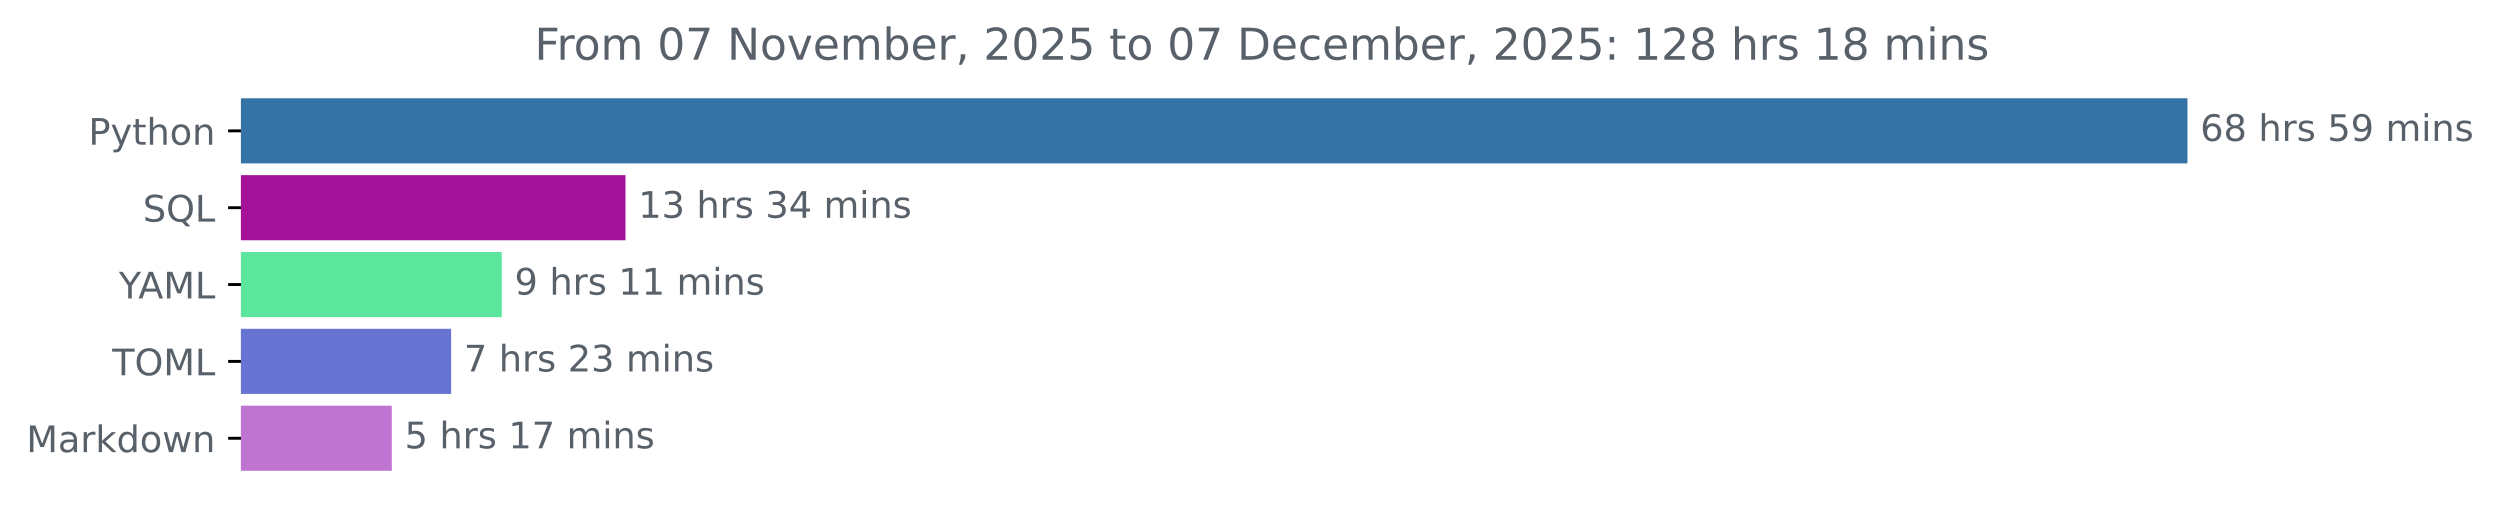
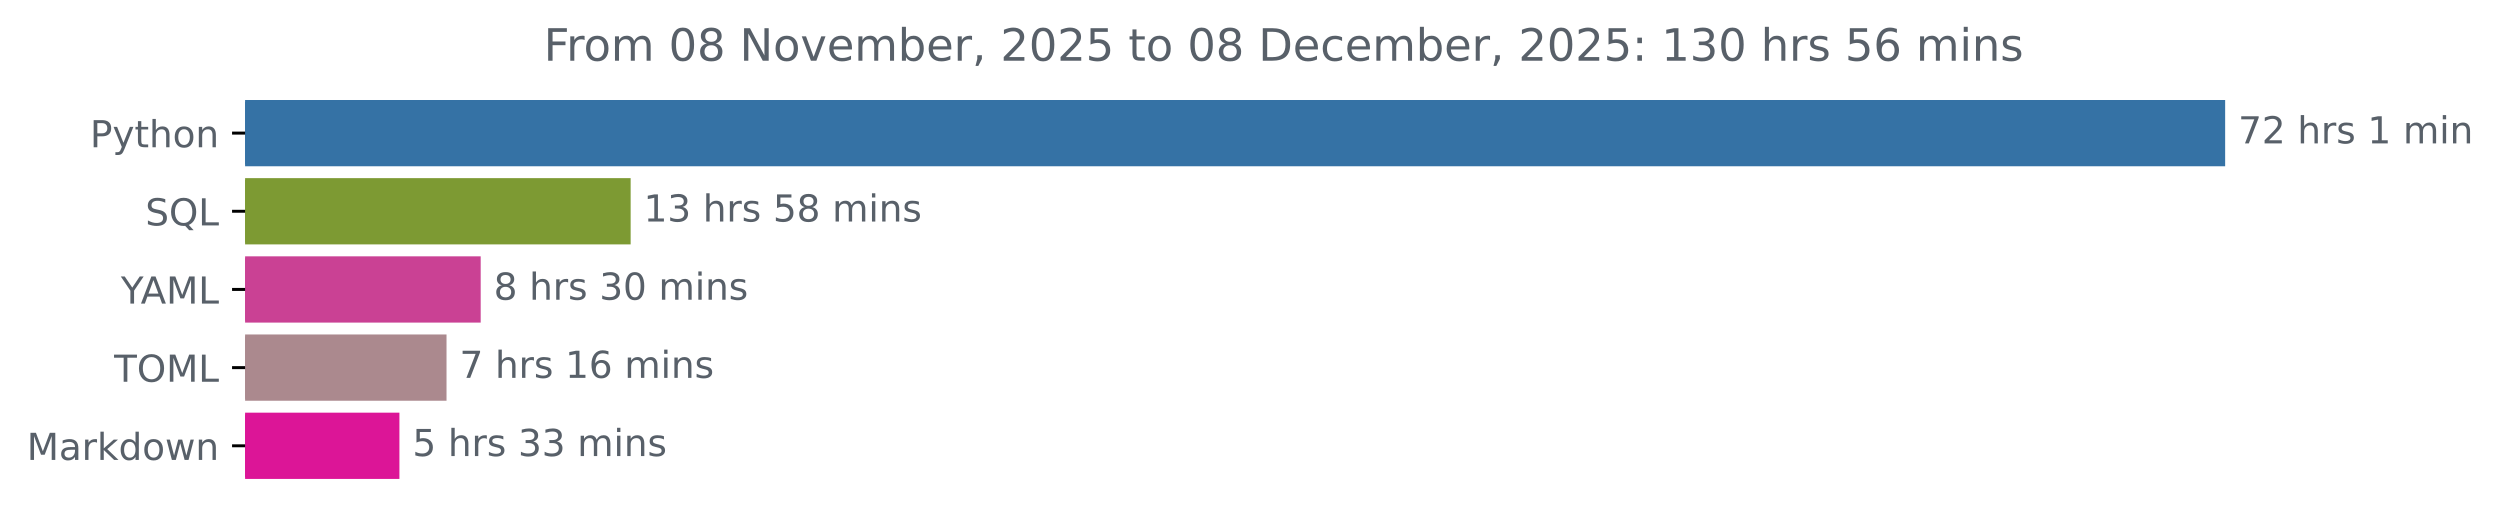
- <svg xmlns="http://www.w3.org/2000/svg" xmlns:xlink="http://www.w3.org/1999/xlink" width="683.177pt" height="140.398pt" viewBox="0 0 683.177 140.398" version="1.1">
+ <svg xmlns="http://www.w3.org/2000/svg" xmlns:xlink="http://www.w3.org/1999/xlink" width="671.605pt" height="140.398pt" viewBox="0 0 671.605 140.398" version="1.1">
  <defs>
    <style type="text/css">*{stroke-linejoin: round; stroke-linecap: butt}</style>
  </defs>
  <g id="figure_1">
    <g id="patch_1">
-       <path d="M 0 140.398  L 683.177 140.398  L 683.177 0  L 0 0  L 0 140.398  z " style="fill: none" />
+       <path d="M 0 140.398  L 671.605 140.398  L 671.605 0  L 0 0  L 0 140.398  z " style="fill: none" />
    </g>
    <g id="axes_1">
      <g id="patch_2">
-         <path d="M 65.841 27.358  L 597.269 27.358  L 597.269 44.158  L 65.841 44.158  z " clip-path="url(#p90317301a3)" style="fill: #3572a5; stroke: #3572a5; stroke-linejoin: miter" />
+         <path d="M 65.841 27.358  L 597.269 27.358  L 597.269 44.158  L 65.841 44.158  z " clip-path="url(#pbd1d45303e)" style="fill: #3572a5; stroke: #3572a5; stroke-linejoin: miter" />
      </g>
      <g id="patch_3">
-         <path d="M 65.841 48.358  L 170.426 48.358  L 170.426 65.158  L 65.841 65.158  z " clip-path="url(#p90317301a3)" style="fill: #a41299; stroke: #a41299; stroke-linejoin: miter" />
+         <path d="M 65.841 48.358  L 168.919 48.358  L 168.919 65.158  L 65.841 65.158  z " clip-path="url(#pbd1d45303e)" style="fill: #7d9a33; stroke: #7d9a33; stroke-linejoin: miter" />
      </g>
      <g id="patch_4">
-         <path d="M 65.841 69.358  L 136.619 69.358  L 136.619 86.158  L 65.841 86.158  z " clip-path="url(#p90317301a3)" style="fill: #5ce69d; stroke: #5ce69d; stroke-linejoin: miter" />
+         <path d="M 65.841 69.358  L 128.634 69.358  L 128.634 86.158  L 65.841 86.158  z " clip-path="url(#pbd1d45303e)" style="fill: #ca4194; stroke: #ca4194; stroke-linejoin: miter" />
      </g>
      <g id="patch_5">
-         <path d="M 65.841 90.358  L 122.779 90.358  L 122.779 107.158  L 65.841 107.158  z " clip-path="url(#p90317301a3)" style="fill: #6874d2; stroke: #6874d2; stroke-linejoin: miter" />
+         <path d="M 65.841 90.358  L 119.457 90.358  L 119.457 107.158  L 65.841 107.158  z " clip-path="url(#pbd1d45303e)" style="fill: #ab898e; stroke: #ab898e; stroke-linejoin: miter" />
      </g>
      <g id="patch_6">
-         <path d="M 65.841 111.358  L 106.568 111.358  L 106.568 128.158  L 65.841 128.158  z " clip-path="url(#p90317301a3)" style="fill: #c074d1; stroke: #c074d1; stroke-linejoin: miter" />
+         <path d="M 65.841 111.358  L 106.801 111.358  L 106.801 128.158  L 65.841 128.158  z " clip-path="url(#pbd1d45303e)" style="fill: #dc1597; stroke: #dc1597; stroke-linejoin: miter" />
      </g>
      <g id="matplotlib.axis_1" />
      <g id="matplotlib.axis_2">
        <g id="ytick_1">
          <g id="line2d_1">
            <defs>
-               <path id="md01de6a3f2" d="M 0 0  L -3.5 0  " style="stroke: #000000; stroke-width: 0.8" />
+               <path id="mb73447a08a" d="M 0 0  L -3.5 0  " style="stroke: #000000; stroke-width: 0.8" />
            </defs>
            <g>
-               <use xlink:href="#md01de6a3f2" x="65.841" y="35.758" style="stroke: #000000; stroke-width: 0.8" />
+               <use xlink:href="#mb73447a08a" x="65.841" y="35.758" style="stroke: #000000; stroke-width: 0.8" />
            </g>
          </g>
          <g id="text_1">
            <g style="fill: #586069" transform="translate(24.17813 39.55734) scale(0.1 -0.1)">
              <defs>
                <path id="DejaVuSans-50" d="M 1259 4147  L 1259 2394  L 2053 2394  Q 2494 2394 2734 2622  Q 2975 2850 2975 3272  Q 2975 3691 2734 3919  Q 2494 4147 2053 4147  L 1259 4147  z M 628 4666  L 2053 4666  Q 2838 4666 3239 4311  Q 3641 3956 3641 3272  Q 3641 2581 3239 2228  Q 2838 1875 2053 1875  L 1259 1875  L 1259 0  L 628 0  L 628 4666  z " transform="scale(0.015625)" />
                <path id="DejaVuSans-79" d="M 2059 -325  Q 1816 -950 1584 -1140  Q 1353 -1331 966 -1331  L 506 -1331  L 506 -850  L 844 -850  Q 1081 -850 1212 -737  Q 1344 -625 1503 -206  L 1606 56  L 191 3500  L 800 3500  L 1894 763  L 2988 3500  L 3597 3500  L 2059 -325  z " transform="scale(0.015625)" />
                <path id="DejaVuSans-74" d="M 1172 4494  L 1172 3500  L 2356 3500  L 2356 3053  L 1172 3053  L 1172 1153  Q 1172 725 1289 603  Q 1406 481 1766 481  L 2356 481  L 2356 0  L 1766 0  Q 1100 0 847 248  Q 594 497 594 1153  L 594 3053  L 172 3053  L 172 3500  L 594 3500  L 594 4494  L 1172 4494  z " transform="scale(0.015625)" />
                <path id="DejaVuSans-68" d="M 3513 2113  L 3513 0  L 2938 0  L 2938 2094  Q 2938 2591 2744 2837  Q 2550 3084 2163 3084  Q 1697 3084 1428 2787  Q 1159 2491 1159 1978  L 1159 0  L 581 0  L 581 4863  L 1159 4863  L 1159 2956  Q 1366 3272 1645 3428  Q 1925 3584 2291 3584  Q 2894 3584 3203 3211  Q 3513 2838 3513 2113  z " transform="scale(0.015625)" />
                <path id="DejaVuSans-6f" d="M 1959 3097  Q 1497 3097 1228 2736  Q 959 2375 959 1747  Q 959 1119 1226 758  Q 1494 397 1959 397  Q 2419 397 2687 759  Q 2956 1122 2956 1747  Q 2956 2369 2687 2733  Q 2419 3097 1959 3097  z M 1959 3584  Q 2709 3584 3137 3096  Q 3566 2609 3566 1747  Q 3566 888 3137 398  Q 2709 -91 1959 -91  Q 1206 -91 779 398  Q 353 888 353 1747  Q 353 2609 779 3096  Q 1206 3584 1959 3584  z " transform="scale(0.015625)" />
                <path id="DejaVuSans-6e" d="M 3513 2113  L 3513 0  L 2938 0  L 2938 2094  Q 2938 2591 2744 2837  Q 2550 3084 2163 3084  Q 1697 3084 1428 2787  Q 1159 2491 1159 1978  L 1159 0  L 581 0  L 581 3500  L 1159 3500  L 1159 2956  Q 1366 3272 1645 3428  Q 1925 3584 2291 3584  Q 2894 3584 3203 3211  Q 3513 2838 3513 2113  z " transform="scale(0.015625)" />
              </defs>
              <use xlink:href="#DejaVuSans-50" />
              <use xlink:href="#DejaVuSans-79" x="60.303" />
              <use xlink:href="#DejaVuSans-74" x="119.482" />
              <use xlink:href="#DejaVuSans-68" x="158.691" />
              <use xlink:href="#DejaVuSans-6f" x="222.07" />
              <use xlink:href="#DejaVuSans-6e" x="283.252" />
            </g>
          </g>
        </g>
        <g id="ytick_2">
          <g id="line2d_2">
            <g>
-               <use xlink:href="#md01de6a3f2" x="65.841" y="56.758" style="stroke: #000000; stroke-width: 0.8" />
+               <use xlink:href="#mb73447a08a" x="65.841" y="56.758" style="stroke: #000000; stroke-width: 0.8" />
            </g>
          </g>
          <g id="text_2">
            <g style="fill: #586069" transform="translate(39.04844 60.55734) scale(0.1 -0.1)">
              <defs>
                <path id="DejaVuSans-53" d="M 3425 4513  L 3425 3897  Q 3066 4069 2747 4153  Q 2428 4238 2131 4238  Q 1616 4238 1336 4038  Q 1056 3838 1056 3469  Q 1056 3159 1242 3001  Q 1428 2844 1947 2747  L 2328 2669  Q 3034 2534 3370 2195  Q 3706 1856 3706 1288  Q 3706 609 3251 259  Q 2797 -91 1919 -91  Q 1588 -91 1214 -16  Q 841 59 441 206  L 441 856  Q 825 641 1194 531  Q 1563 422 1919 422  Q 2459 422 2753 634  Q 3047 847 3047 1241  Q 3047 1584 2836 1778  Q 2625 1972 2144 2069  L 1759 2144  Q 1053 2284 737 2584  Q 422 2884 422 3419  Q 422 4038 858 4394  Q 1294 4750 2059 4750  Q 2388 4750 2728 4690  Q 3069 4631 3425 4513  z " transform="scale(0.015625)" />
                <path id="DejaVuSans-51" d="M 2522 4238  Q 1834 4238 1429 3725  Q 1025 3213 1025 2328  Q 1025 1447 1429 934  Q 1834 422 2522 422  Q 3209 422 3611 934  Q 4013 1447 4013 2328  Q 4013 3213 3611 3725  Q 3209 4238 2522 4238  z M 3406 84  L 4238 -825  L 3475 -825  L 2784 -78  Q 2681 -84 2626 -87  Q 2572 -91 2522 -91  Q 1538 -91 948 567  Q 359 1225 359 2328  Q 359 3434 948 4092  Q 1538 4750 2522 4750  Q 3503 4750 4090 4092  Q 4678 3434 4678 2328  Q 4678 1516 4351 937  Q 4025 359 3406 84  z " transform="scale(0.015625)" />
                <path id="DejaVuSans-4c" d="M 628 4666  L 1259 4666  L 1259 531  L 3531 531  L 3531 0  L 628 0  L 628 4666  z " transform="scale(0.015625)" />
              </defs>
              <use xlink:href="#DejaVuSans-53" />
              <use xlink:href="#DejaVuSans-51" x="63.477" />
              <use xlink:href="#DejaVuSans-4c" x="142.188" />
            </g>
          </g>
        </g>
        <g id="ytick_3">
          <g id="line2d_3">
            <g>
-               <use xlink:href="#md01de6a3f2" x="65.841" y="77.758" style="stroke: #000000; stroke-width: 0.8" />
+               <use xlink:href="#mb73447a08a" x="65.841" y="77.758" style="stroke: #000000; stroke-width: 0.8" />
            </g>
          </g>
          <g id="text_3">
            <g style="fill: #586069" transform="translate(32.46719 81.55734) scale(0.1 -0.1)">
              <defs>
                <path id="DejaVuSans-59" d="M -13 4666  L 666 4666  L 1959 2747  L 3244 4666  L 3922 4666  L 2272 2222  L 2272 0  L 1638 0  L 1638 2222  L -13 4666  z " transform="scale(0.015625)" />
                <path id="DejaVuSans-41" d="M 2188 4044  L 1331 1722  L 3047 1722  L 2188 4044  z M 1831 4666  L 2547 4666  L 4325 0  L 3669 0  L 3244 1197  L 1141 1197  L 716 0  L 50 0  L 1831 4666  z " transform="scale(0.015625)" />
                <path id="DejaVuSans-4d" d="M 628 4666  L 1569 4666  L 2759 1491  L 3956 4666  L 4897 4666  L 4897 0  L 4281 0  L 4281 4097  L 3078 897  L 2444 897  L 1241 4097  L 1241 0  L 628 0  L 628 4666  z " transform="scale(0.015625)" />
              </defs>
              <use xlink:href="#DejaVuSans-59" />
              <use xlink:href="#DejaVuSans-41" x="53.334" />
              <use xlink:href="#DejaVuSans-4d" x="121.742" />
              <use xlink:href="#DejaVuSans-4c" x="208.021" />
            </g>
          </g>
        </g>
        <g id="ytick_4">
          <g id="line2d_4">
            <g>
-               <use xlink:href="#md01de6a3f2" x="65.841" y="98.758" style="stroke: #000000; stroke-width: 0.8" />
+               <use xlink:href="#mb73447a08a" x="65.841" y="98.758" style="stroke: #000000; stroke-width: 0.8" />
            </g>
          </g>
          <g id="text_4">
            <g style="fill: #586069" transform="translate(30.66094 102.5573) scale(0.1 -0.1)">
              <defs>
                <path id="DejaVuSans-54" d="M -19 4666  L 3928 4666  L 3928 4134  L 2272 4134  L 2272 0  L 1638 0  L 1638 4134  L -19 4134  L -19 4666  z " transform="scale(0.015625)" />
                <path id="DejaVuSans-4f" d="M 2522 4238  Q 1834 4238 1429 3725  Q 1025 3213 1025 2328  Q 1025 1447 1429 934  Q 1834 422 2522 422  Q 3209 422 3611 934  Q 4013 1447 4013 2328  Q 4013 3213 3611 3725  Q 3209 4238 2522 4238  z M 2522 4750  Q 3503 4750 4090 4092  Q 4678 3434 4678 2328  Q 4678 1225 4090 567  Q 3503 -91 2522 -91  Q 1538 -91 948 565  Q 359 1222 359 2328  Q 359 3434 948 4092  Q 1538 4750 2522 4750  z " transform="scale(0.015625)" />
              </defs>
              <use xlink:href="#DejaVuSans-54" />
              <use xlink:href="#DejaVuSans-4f" x="61.084" />
              <use xlink:href="#DejaVuSans-4d" x="139.795" />
              <use xlink:href="#DejaVuSans-4c" x="226.074" />
            </g>
          </g>
        </g>
        <g id="ytick_5">
          <g id="line2d_5">
            <g>
-               <use xlink:href="#md01de6a3f2" x="65.841" y="119.758" style="stroke: #000000; stroke-width: 0.8" />
+               <use xlink:href="#mb73447a08a" x="65.841" y="119.758" style="stroke: #000000; stroke-width: 0.8" />
            </g>
          </g>
          <g id="text_5">
            <g style="fill: #586069" transform="translate(7.2 123.5573) scale(0.1 -0.1)">
              <defs>
                <path id="DejaVuSans-61" d="M 2194 1759  Q 1497 1759 1228 1600  Q 959 1441 959 1056  Q 959 750 1161 570  Q 1363 391 1709 391  Q 2188 391 2477 730  Q 2766 1069 2766 1631  L 2766 1759  L 2194 1759  z M 3341 1997  L 3341 0  L 2766 0  L 2766 531  Q 2569 213 2275 61  Q 1981 -91 1556 -91  Q 1019 -91 701 211  Q 384 513 384 1019  Q 384 1609 779 1909  Q 1175 2209 1959 2209  L 2766 2209  L 2766 2266  Q 2766 2663 2505 2880  Q 2244 3097 1772 3097  Q 1472 3097 1187 3025  Q 903 2953 641 2809  L 641 3341  Q 956 3463 1253 3523  Q 1550 3584 1831 3584  Q 2591 3584 2966 3190  Q 3341 2797 3341 1997  z " transform="scale(0.015625)" />
                <path id="DejaVuSans-72" d="M 2631 2963  Q 2534 3019 2420 3045  Q 2306 3072 2169 3072  Q 1681 3072 1420 2755  Q 1159 2438 1159 1844  L 1159 0  L 581 0  L 581 3500  L 1159 3500  L 1159 2956  Q 1341 3275 1631 3429  Q 1922 3584 2338 3584  Q 2397 3584 2469 3576  Q 2541 3569 2628 3553  L 2631 2963  z " transform="scale(0.015625)" />
                <path id="DejaVuSans-6b" d="M 581 4863  L 1159 4863  L 1159 1991  L 2875 3500  L 3609 3500  L 1753 1863  L 3688 0  L 2938 0  L 1159 1709  L 1159 0  L 581 0  L 581 4863  z " transform="scale(0.015625)" />
                <path id="DejaVuSans-64" d="M 2906 2969  L 2906 4863  L 3481 4863  L 3481 0  L 2906 0  L 2906 525  Q 2725 213 2448 61  Q 2172 -91 1784 -91  Q 1150 -91 751 415  Q 353 922 353 1747  Q 353 2572 751 3078  Q 1150 3584 1784 3584  Q 2172 3584 2448 3432  Q 2725 3281 2906 2969  z M 947 1747  Q 947 1113 1208 752  Q 1469 391 1925 391  Q 2381 391 2643 752  Q 2906 1113 2906 1747  Q 2906 2381 2643 2742  Q 2381 3103 1925 3103  Q 1469 3103 1208 2742  Q 947 2381 947 1747  z " transform="scale(0.015625)" />
                <path id="DejaVuSans-77" d="M 269 3500  L 844 3500  L 1563 769  L 2278 3500  L 2956 3500  L 3675 769  L 4391 3500  L 4966 3500  L 4050 0  L 3372 0  L 2619 2869  L 1863 0  L 1184 0  L 269 3500  z " transform="scale(0.015625)" />
              </defs>
              <use xlink:href="#DejaVuSans-4d" />
              <use xlink:href="#DejaVuSans-61" x="86.279" />
              <use xlink:href="#DejaVuSans-72" x="147.559" />
              <use xlink:href="#DejaVuSans-6b" x="188.672" />
              <use xlink:href="#DejaVuSans-64" x="246.582" />
              <use xlink:href="#DejaVuSans-6f" x="310.059" />
              <use xlink:href="#DejaVuSans-77" x="371.24" />
              <use xlink:href="#DejaVuSans-6e" x="453.027" />
            </g>
          </g>
        </g>
      </g>
      <g id="text_6">
        <g style="fill: #586069" transform="translate(601.2692 38.5175) scale(0.1 -0.1)">
          <defs>
-             <path id="DejaVuSans-36" d="M 2113 2584  Q 1688 2584 1439 2293  Q 1191 2003 1191 1497  Q 1191 994 1439 701  Q 1688 409 2113 409  Q 2538 409 2786 701  Q 3034 994 3034 1497  Q 3034 2003 2786 2293  Q 2538 2584 2113 2584  z M 3366 4563  L 3366 3988  Q 3128 4100 2886 4159  Q 2644 4219 2406 4219  Q 1781 4219 1451 3797  Q 1122 3375 1075 2522  Q 1259 2794 1537 2939  Q 1816 3084 2150 3084  Q 2853 3084 3261 2657  Q 3669 2231 3669 1497  Q 3669 778 3244 343  Q 2819 -91 2113 -91  Q 1303 -91 875 529  Q 447 1150 447 2328  Q 447 3434 972 4092  Q 1497 4750 2381 4750  Q 2619 4750 2861 4703  Q 3103 4656 3366 4563  z " transform="scale(0.015625)" />
-             <path id="DejaVuSans-38" d="M 2034 2216  Q 1584 2216 1326 1975  Q 1069 1734 1069 1313  Q 1069 891 1326 650  Q 1584 409 2034 409  Q 2484 409 2743 651  Q 3003 894 3003 1313  Q 3003 1734 2745 1975  Q 2488 2216 2034 2216  z M 1403 2484  Q 997 2584 770 2862  Q 544 3141 544 3541  Q 544 4100 942 4425  Q 1341 4750 2034 4750  Q 2731 4750 3128 4425  Q 3525 4100 3525 3541  Q 3525 3141 3298 2862  Q 3072 2584 2669 2484  Q 3125 2378 3379 2068  Q 3634 1759 3634 1313  Q 3634 634 3220 271  Q 2806 -91 2034 -91  Q 1263 -91 848 271  Q 434 634 434 1313  Q 434 1759 690 2068  Q 947 2378 1403 2484  z M 1172 3481  Q 1172 3119 1398 2916  Q 1625 2713 2034 2713  Q 2441 2713 2670 2916  Q 2900 3119 2900 3481  Q 2900 3844 2670 4047  Q 2441 4250 2034 4250  Q 1625 4250 1398 4047  Q 1172 3844 1172 3481  z " transform="scale(0.015625)" />
+             <path id="DejaVuSans-37" d="M 525 4666  L 3525 4666  L 3525 4397  L 1831 0  L 1172 0  L 2766 4134  L 525 4134  L 525 4666  z " transform="scale(0.015625)" />
+             <path id="DejaVuSans-32" d="M 1228 531  L 3431 531  L 3431 0  L 469 0  L 469 531  Q 828 903 1448 1529  Q 2069 2156 2228 2338  Q 2531 2678 2651 2914  Q 2772 3150 2772 3378  Q 2772 3750 2511 3984  Q 2250 4219 1831 4219  Q 1534 4219 1204 4116  Q 875 4013 500 3803  L 500 4441  Q 881 4594 1212 4672  Q 1544 4750 1819 4750  Q 2544 4750 2975 4387  Q 3406 4025 3406 3419  Q 3406 3131 3298 2873  Q 3191 2616 2906 2266  Q 2828 2175 2409 1742  Q 1991 1309 1228 531  z " transform="scale(0.015625)" />
            <path id="DejaVuSans-20" transform="scale(0.015625)" />
            <path id="DejaVuSans-73" d="M 2834 3397  L 2834 2853  Q 2591 2978 2328 3040  Q 2066 3103 1784 3103  Q 1356 3103 1142 2972  Q 928 2841 928 2578  Q 928 2378 1081 2264  Q 1234 2150 1697 2047  L 1894 2003  Q 2506 1872 2764 1633  Q 3022 1394 3022 966  Q 3022 478 2636 193  Q 2250 -91 1575 -91  Q 1294 -91 989 -36  Q 684 19 347 128  L 347 722  Q 666 556 975 473  Q 1284 391 1588 391  Q 1994 391 2212 530  Q 2431 669 2431 922  Q 2431 1156 2273 1281  Q 2116 1406 1581 1522  L 1381 1569  Q 847 1681 609 1914  Q 372 2147 372 2553  Q 372 3047 722 3315  Q 1072 3584 1716 3584  Q 2034 3584 2315 3537  Q 2597 3491 2834 3397  z " transform="scale(0.015625)" />
-             <path id="DejaVuSans-35" d="M 691 4666  L 3169 4666  L 3169 4134  L 1269 4134  L 1269 2991  Q 1406 3038 1543 3061  Q 1681 3084 1819 3084  Q 2600 3084 3056 2656  Q 3513 2228 3513 1497  Q 3513 744 3044 326  Q 2575 -91 1722 -91  Q 1428 -91 1123 -41  Q 819 9 494 109  L 494 744  Q 775 591 1075 516  Q 1375 441 1709 441  Q 2250 441 2565 725  Q 2881 1009 2881 1497  Q 2881 1984 2565 2268  Q 2250 2553 1709 2553  Q 1456 2553 1204 2497  Q 953 2441 691 2322  L 691 4666  z " transform="scale(0.015625)" />
-             <path id="DejaVuSans-39" d="M 703 97  L 703 672  Q 941 559 1184 500  Q 1428 441 1663 441  Q 2288 441 2617 861  Q 2947 1281 2994 2138  Q 2813 1869 2534 1725  Q 2256 1581 1919 1581  Q 1219 1581 811 2004  Q 403 2428 403 3163  Q 403 3881 828 4315  Q 1253 4750 1959 4750  Q 2769 4750 3195 4129  Q 3622 3509 3622 2328  Q 3622 1225 3098 567  Q 2575 -91 1691 -91  Q 1453 -91 1209 -44  Q 966 3 703 97  z M 1959 2075  Q 2384 2075 2632 2365  Q 2881 2656 2881 3163  Q 2881 3666 2632 3958  Q 2384 4250 1959 4250  Q 1534 4250 1286 3958  Q 1038 3666 1038 3163  Q 1038 2656 1286 2365  Q 1534 2075 1959 2075  z " transform="scale(0.015625)" />
+             <path id="DejaVuSans-31" d="M 794 531  L 1825 531  L 1825 4091  L 703 3866  L 703 4441  L 1819 4666  L 2450 4666  L 2450 531  L 3481 531  L 3481 0  L 794 0  L 794 531  z " transform="scale(0.015625)" />
            <path id="DejaVuSans-6d" d="M 3328 2828  Q 3544 3216 3844 3400  Q 4144 3584 4550 3584  Q 5097 3584 5394 3201  Q 5691 2819 5691 2113  L 5691 0  L 5113 0  L 5113 2094  Q 5113 2597 4934 2840  Q 4756 3084 4391 3084  Q 3944 3084 3684 2787  Q 3425 2491 3425 1978  L 3425 0  L 2847 0  L 2847 2094  Q 2847 2600 2669 2842  Q 2491 3084 2119 3084  Q 1678 3084 1418 2786  Q 1159 2488 1159 1978  L 1159 0  L 581 0  L 581 3500  L 1159 3500  L 1159 2956  Q 1356 3278 1631 3431  Q 1906 3584 2284 3584  Q 2666 3584 2933 3390  Q 3200 3197 3328 2828  z " transform="scale(0.015625)" />
            <path id="DejaVuSans-69" d="M 603 3500  L 1178 3500  L 1178 0  L 603 0  L 603 3500  z M 603 4863  L 1178 4863  L 1178 4134  L 603 4134  L 603 4863  z " transform="scale(0.015625)" />
          </defs>
-           <use xlink:href="#DejaVuSans-36" />
-           <use xlink:href="#DejaVuSans-38" x="63.623" />
+           <use xlink:href="#DejaVuSans-37" />
+           <use xlink:href="#DejaVuSans-32" x="63.623" />
          <use xlink:href="#DejaVuSans-20" x="127.246" />
          <use xlink:href="#DejaVuSans-68" x="159.033" />
          <use xlink:href="#DejaVuSans-72" x="222.412" />
          <use xlink:href="#DejaVuSans-73" x="263.525" />
          <use xlink:href="#DejaVuSans-20" x="315.625" />
-           <use xlink:href="#DejaVuSans-35" x="347.412" />
-           <use xlink:href="#DejaVuSans-39" x="411.035" />
-           <use xlink:href="#DejaVuSans-20" x="474.658" />
-           <use xlink:href="#DejaVuSans-6d" x="506.445" />
-           <use xlink:href="#DejaVuSans-69" x="603.857" />
-           <use xlink:href="#DejaVuSans-6e" x="631.641" />
-           <use xlink:href="#DejaVuSans-73" x="695.02" />
+           <use xlink:href="#DejaVuSans-31" x="347.412" />
+           <use xlink:href="#DejaVuSans-20" x="411.035" />
+           <use xlink:href="#DejaVuSans-6d" x="442.822" />
+           <use xlink:href="#DejaVuSans-69" x="540.234" />
+           <use xlink:href="#DejaVuSans-6e" x="568.018" />
        </g>
      </g>
      <g id="text_7">
-         <g style="fill: #586069" transform="translate(174.4261 59.5175) scale(0.1 -0.1)">
-           <defs>
-             <path id="DejaVuSans-31" d="M 794 531  L 1825 531  L 1825 4091  L 703 3866  L 703 4441  L 1819 4666  L 2450 4666  L 2450 531  L 3481 531  L 3481 0  L 794 0  L 794 531  z " transform="scale(0.015625)" />
+         <g style="fill: #586069" transform="translate(172.919 59.5175) scale(0.1 -0.1)">
+           <defs>
            <path id="DejaVuSans-33" d="M 2597 2516  Q 3050 2419 3304 2112  Q 3559 1806 3559 1356  Q 3559 666 3084 287  Q 2609 -91 1734 -91  Q 1441 -91 1130 -33  Q 819 25 488 141  L 488 750  Q 750 597 1062 519  Q 1375 441 1716 441  Q 2309 441 2620 675  Q 2931 909 2931 1356  Q 2931 1769 2642 2001  Q 2353 2234 1838 2234  L 1294 2234  L 1294 2753  L 1863 2753  Q 2328 2753 2575 2939  Q 2822 3125 2822 3475  Q 2822 3834 2567 4026  Q 2313 4219 1838 4219  Q 1578 4219 1281 4162  Q 984 4106 628 3988  L 628 4550  Q 988 4650 1302 4700  Q 1616 4750 1894 4750  Q 2613 4750 3031 4423  Q 3450 4097 3450 3541  Q 3450 3153 3228 2886  Q 3006 2619 2597 2516  z " transform="scale(0.015625)" />
-             <path id="DejaVuSans-34" d="M 2419 4116  L 825 1625  L 2419 1625  L 2419 4116  z M 2253 4666  L 3047 4666  L 3047 1625  L 3713 1625  L 3713 1100  L 3047 1100  L 3047 0  L 2419 0  L 2419 1100  L 313 1100  L 313 1709  L 2253 4666  z " transform="scale(0.015625)" />
+             <path id="DejaVuSans-35" d="M 691 4666  L 3169 4666  L 3169 4134  L 1269 4134  L 1269 2991  Q 1406 3038 1543 3061  Q 1681 3084 1819 3084  Q 2600 3084 3056 2656  Q 3513 2228 3513 1497  Q 3513 744 3044 326  Q 2575 -91 1722 -91  Q 1428 -91 1123 -41  Q 819 9 494 109  L 494 744  Q 775 591 1075 516  Q 1375 441 1709 441  Q 2250 441 2565 725  Q 2881 1009 2881 1497  Q 2881 1984 2565 2268  Q 2250 2553 1709 2553  Q 1456 2553 1204 2497  Q 953 2441 691 2322  L 691 4666  z " transform="scale(0.015625)" />
+             <path id="DejaVuSans-38" d="M 2034 2216  Q 1584 2216 1326 1975  Q 1069 1734 1069 1313  Q 1069 891 1326 650  Q 1584 409 2034 409  Q 2484 409 2743 651  Q 3003 894 3003 1313  Q 3003 1734 2745 1975  Q 2488 2216 2034 2216  z M 1403 2484  Q 997 2584 770 2862  Q 544 3141 544 3541  Q 544 4100 942 4425  Q 1341 4750 2034 4750  Q 2731 4750 3128 4425  Q 3525 4100 3525 3541  Q 3525 3141 3298 2862  Q 3072 2584 2669 2484  Q 3125 2378 3379 2068  Q 3634 1759 3634 1313  Q 3634 634 3220 271  Q 2806 -91 2034 -91  Q 1263 -91 848 271  Q 434 634 434 1313  Q 434 1759 690 2068  Q 947 2378 1403 2484  z M 1172 3481  Q 1172 3119 1398 2916  Q 1625 2713 2034 2713  Q 2441 2713 2670 2916  Q 2900 3119 2900 3481  Q 2900 3844 2670 4047  Q 2441 4250 2034 4250  Q 1625 4250 1398 4047  Q 1172 3844 1172 3481  z " transform="scale(0.015625)" />
          </defs>
          <use xlink:href="#DejaVuSans-31" />
          <use xlink:href="#DejaVuSans-33" x="63.623" />
          <use xlink:href="#DejaVuSans-20" x="127.246" />
          <use xlink:href="#DejaVuSans-68" x="159.033" />
          <use xlink:href="#DejaVuSans-72" x="222.412" />
          <use xlink:href="#DejaVuSans-73" x="263.525" />
          <use xlink:href="#DejaVuSans-20" x="315.625" />
-           <use xlink:href="#DejaVuSans-33" x="347.412" />
-           <use xlink:href="#DejaVuSans-34" x="411.035" />
+           <use xlink:href="#DejaVuSans-35" x="347.412" />
+           <use xlink:href="#DejaVuSans-38" x="411.035" />
          <use xlink:href="#DejaVuSans-20" x="474.658" />
          <use xlink:href="#DejaVuSans-6d" x="506.445" />
          <use xlink:href="#DejaVuSans-69" x="603.857" />
          <use xlink:href="#DejaVuSans-6e" x="631.641" />
          <use xlink:href="#DejaVuSans-73" x="695.02" />
        </g>
      </g>
      <g id="text_8">
-         <g style="fill: #586069" transform="translate(140.6187 80.5175) scale(0.1 -0.1)">
-           <use xlink:href="#DejaVuSans-39" />
+         <g style="fill: #586069" transform="translate(132.6344 80.5175) scale(0.1 -0.1)">
+           <defs>
+             <path id="DejaVuSans-30" d="M 2034 4250  Q 1547 4250 1301 3770  Q 1056 3291 1056 2328  Q 1056 1369 1301 889  Q 1547 409 2034 409  Q 2525 409 2770 889  Q 3016 1369 3016 2328  Q 3016 3291 2770 3770  Q 2525 4250 2034 4250  z M 2034 4750  Q 2819 4750 3233 4129  Q 3647 3509 3647 2328  Q 3647 1150 3233 529  Q 2819 -91 2034 -91  Q 1250 -91 836 529  Q 422 1150 422 2328  Q 422 3509 836 4129  Q 1250 4750 2034 4750  z " transform="scale(0.015625)" />
+           </defs>
+           <use xlink:href="#DejaVuSans-38" />
+           <use xlink:href="#DejaVuSans-20" x="63.623" />
+           <use xlink:href="#DejaVuSans-68" x="95.41" />
+           <use xlink:href="#DejaVuSans-72" x="158.789" />
+           <use xlink:href="#DejaVuSans-73" x="199.902" />
+           <use xlink:href="#DejaVuSans-20" x="252.002" />
+           <use xlink:href="#DejaVuSans-33" x="283.789" />
+           <use xlink:href="#DejaVuSans-30" x="347.412" />
+           <use xlink:href="#DejaVuSans-20" x="411.035" />
+           <use xlink:href="#DejaVuSans-6d" x="442.822" />
+           <use xlink:href="#DejaVuSans-69" x="540.234" />
+           <use xlink:href="#DejaVuSans-6e" x="568.018" />
+           <use xlink:href="#DejaVuSans-73" x="631.396" />
+         </g>
+       </g>
+       <g id="text_9">
+         <g style="fill: #586069" transform="translate(123.4569 101.5175) scale(0.1 -0.1)">
+           <defs>
+             <path id="DejaVuSans-36" d="M 2113 2584  Q 1688 2584 1439 2293  Q 1191 2003 1191 1497  Q 1191 994 1439 701  Q 1688 409 2113 409  Q 2538 409 2786 701  Q 3034 994 3034 1497  Q 3034 2003 2786 2293  Q 2538 2584 2113 2584  z M 3366 4563  L 3366 3988  Q 3128 4100 2886 4159  Q 2644 4219 2406 4219  Q 1781 4219 1451 3797  Q 1122 3375 1075 2522  Q 1259 2794 1537 2939  Q 1816 3084 2150 3084  Q 2853 3084 3261 2657  Q 3669 2231 3669 1497  Q 3669 778 3244 343  Q 2819 -91 2113 -91  Q 1303 -91 875 529  Q 447 1150 447 2328  Q 447 3434 972 4092  Q 1497 4750 2381 4750  Q 2619 4750 2861 4703  Q 3103 4656 3366 4563  z " transform="scale(0.015625)" />
+           </defs>
+           <use xlink:href="#DejaVuSans-37" />
          <use xlink:href="#DejaVuSans-20" x="63.623" />
          <use xlink:href="#DejaVuSans-68" x="95.41" />
          <use xlink:href="#DejaVuSans-72" x="158.789" />
          <use xlink:href="#DejaVuSans-73" x="199.902" />
          <use xlink:href="#DejaVuSans-20" x="252.002" />
          <use xlink:href="#DejaVuSans-31" x="283.789" />
-           <use xlink:href="#DejaVuSans-31" x="347.412" />
+           <use xlink:href="#DejaVuSans-36" x="347.412" />
          <use xlink:href="#DejaVuSans-20" x="411.035" />
          <use xlink:href="#DejaVuSans-6d" x="442.822" />
          <use xlink:href="#DejaVuSans-69" x="540.234" />
          <use xlink:href="#DejaVuSans-6e" x="568.018" />
          <use xlink:href="#DejaVuSans-73" x="631.396" />
        </g>
      </g>
-       <g id="text_9">
-         <g style="fill: #586069" transform="translate(126.7794 101.5175) scale(0.1 -0.1)">
-           <defs>
-             <path id="DejaVuSans-37" d="M 525 4666  L 3525 4666  L 3525 4397  L 1831 0  L 1172 0  L 2766 4134  L 525 4134  L 525 4666  z " transform="scale(0.015625)" />
-             <path id="DejaVuSans-32" d="M 1228 531  L 3431 531  L 3431 0  L 469 0  L 469 531  Q 828 903 1448 1529  Q 2069 2156 2228 2338  Q 2531 2678 2651 2914  Q 2772 3150 2772 3378  Q 2772 3750 2511 3984  Q 2250 4219 1831 4219  Q 1534 4219 1204 4116  Q 875 4013 500 3803  L 500 4441  Q 881 4594 1212 4672  Q 1544 4750 1819 4750  Q 2544 4750 2975 4387  Q 3406 4025 3406 3419  Q 3406 3131 3298 2873  Q 3191 2616 2906 2266  Q 2828 2175 2409 1742  Q 1991 1309 1228 531  z " transform="scale(0.015625)" />
-           </defs>
-           <use xlink:href="#DejaVuSans-37" />
+       <g id="text_10">
+         <g style="fill: #586069" transform="translate(110.8015 122.5175) scale(0.1 -0.1)">
+           <use xlink:href="#DejaVuSans-35" />
          <use xlink:href="#DejaVuSans-20" x="63.623" />
          <use xlink:href="#DejaVuSans-68" x="95.41" />
          <use xlink:href="#DejaVuSans-72" x="158.789" />
          <use xlink:href="#DejaVuSans-73" x="199.902" />
          <use xlink:href="#DejaVuSans-20" x="252.002" />
-           <use xlink:href="#DejaVuSans-32" x="283.789" />
+           <use xlink:href="#DejaVuSans-33" x="283.789" />
          <use xlink:href="#DejaVuSans-33" x="347.412" />
          <use xlink:href="#DejaVuSans-20" x="411.035" />
          <use xlink:href="#DejaVuSans-6d" x="442.822" />
          <use xlink:href="#DejaVuSans-69" x="540.234" />
          <use xlink:href="#DejaVuSans-6e" x="568.018" />
          <use xlink:href="#DejaVuSans-73" x="631.396" />
        </g>
      </g>
-       <g id="text_10">
-         <g style="fill: #586069" transform="translate(110.5677 122.5175) scale(0.1 -0.1)">
-           <use xlink:href="#DejaVuSans-35" />
-           <use xlink:href="#DejaVuSans-20" x="63.623" />
-           <use xlink:href="#DejaVuSans-68" x="95.41" />
-           <use xlink:href="#DejaVuSans-72" x="158.789" />
-           <use xlink:href="#DejaVuSans-73" x="199.902" />
-           <use xlink:href="#DejaVuSans-20" x="252.002" />
-           <use xlink:href="#DejaVuSans-31" x="283.789" />
-           <use xlink:href="#DejaVuSans-37" x="347.412" />
-           <use xlink:href="#DejaVuSans-20" x="411.035" />
-           <use xlink:href="#DejaVuSans-6d" x="442.822" />
-           <use xlink:href="#DejaVuSans-69" x="540.234" />
-           <use xlink:href="#DejaVuSans-6e" x="568.018" />
-           <use xlink:href="#DejaVuSans-73" x="631.396" />
-         </g>
-       </g>
      <g id="text_11">
        <g style="fill: #586069" transform="translate(146.0822 16.31812) scale(0.12 -0.12)">
          <defs>
            <path id="DejaVuSans-46" d="M 628 4666  L 3309 4666  L 3309 4134  L 1259 4134  L 1259 2759  L 3109 2759  L 3109 2228  L 1259 2228  L 1259 0  L 628 0  L 628 4666  z " transform="scale(0.015625)" />
-             <path id="DejaVuSans-30" d="M 2034 4250  Q 1547 4250 1301 3770  Q 1056 3291 1056 2328  Q 1056 1369 1301 889  Q 1547 409 2034 409  Q 2525 409 2770 889  Q 3016 1369 3016 2328  Q 3016 3291 2770 3770  Q 2525 4250 2034 4250  z M 2034 4750  Q 2819 4750 3233 4129  Q 3647 3509 3647 2328  Q 3647 1150 3233 529  Q 2819 -91 2034 -91  Q 1250 -91 836 529  Q 422 1150 422 2328  Q 422 3509 836 4129  Q 1250 4750 2034 4750  z " transform="scale(0.015625)" />
            <path id="DejaVuSans-4e" d="M 628 4666  L 1478 4666  L 3547 763  L 3547 4666  L 4159 4666  L 4159 0  L 3309 0  L 1241 3903  L 1241 0  L 628 0  L 628 4666  z " transform="scale(0.015625)" />
            <path id="DejaVuSans-76" d="M 191 3500  L 800 3500  L 1894 563  L 2988 3500  L 3597 3500  L 2284 0  L 1503 0  L 191 3500  z " transform="scale(0.015625)" />
            <path id="DejaVuSans-65" d="M 3597 1894  L 3597 1613  L 953 1613  Q 991 1019 1311 708  Q 1631 397 2203 397  Q 2534 397 2845 478  Q 3156 559 3463 722  L 3463 178  Q 3153 47 2828 -22  Q 2503 -91 2169 -91  Q 1331 -91 842 396  Q 353 884 353 1716  Q 353 2575 817 3079  Q 1281 3584 2069 3584  Q 2775 3584 3186 3129  Q 3597 2675 3597 1894  z M 3022 2063  Q 3016 2534 2758 2815  Q 2500 3097 2075 3097  Q 1594 3097 1305 2825  Q 1016 2553 972 2059  L 3022 2063  z " transform="scale(0.015625)" />
            <path id="DejaVuSans-62" d="M 3116 1747  Q 3116 2381 2855 2742  Q 2594 3103 2138 3103  Q 1681 3103 1420 2742  Q 1159 2381 1159 1747  Q 1159 1113 1420 752  Q 1681 391 2138 391  Q 2594 391 2855 752  Q 3116 1113 3116 1747  z M 1159 2969  Q 1341 3281 1617 3432  Q 1894 3584 2278 3584  Q 2916 3584 3314 3078  Q 3713 2572 3713 1747  Q 3713 922 3314 415  Q 2916 -91 2278 -91  Q 1894 -91 1617 61  Q 1341 213 1159 525  L 1159 0  L 581 0  L 581 4863  L 1159 4863  L 1159 2969  z " transform="scale(0.015625)" />
            <path id="DejaVuSans-2c" d="M 750 794  L 1409 794  L 1409 256  L 897 -744  L 494 -744  L 750 256  L 750 794  z " transform="scale(0.015625)" />
            <path id="DejaVuSans-44" d="M 1259 4147  L 1259 519  L 2022 519  Q 2988 519 3436 956  Q 3884 1394 3884 2338  Q 3884 3275 3436 3711  Q 2988 4147 2022 4147  L 1259 4147  z M 628 4666  L 1925 4666  Q 3281 4666 3915 4102  Q 4550 3538 4550 2338  Q 4550 1131 3912 565  Q 3275 0 1925 0  L 628 0  L 628 4666  z " transform="scale(0.015625)" />
            <path id="DejaVuSans-63" d="M 3122 3366  L 3122 2828  Q 2878 2963 2633 3030  Q 2388 3097 2138 3097  Q 1578 3097 1268 2742  Q 959 2388 959 1747  Q 959 1106 1268 751  Q 1578 397 2138 397  Q 2388 397 2633 464  Q 2878 531 3122 666  L 3122 134  Q 2881 22 2623 -34  Q 2366 -91 2075 -91  Q 1284 -91 818 406  Q 353 903 353 1747  Q 353 2603 823 3093  Q 1294 3584 2113 3584  Q 2378 3584 2631 3529  Q 2884 3475 3122 3366  z " transform="scale(0.015625)" />
            <path id="DejaVuSans-3a" d="M 750 794  L 1409 794  L 1409 0  L 750 0  L 750 794  z M 750 3309  L 1409 3309  L 1409 2516  L 750 2516  L 750 3309  z " transform="scale(0.015625)" />
          </defs>
          <use xlink:href="#DejaVuSans-46" />
          <use xlink:href="#DejaVuSans-72" x="50.27" />
          <use xlink:href="#DejaVuSans-6f" x="89.133" />
          <use xlink:href="#DejaVuSans-6d" x="150.314" />
          <use xlink:href="#DejaVuSans-20" x="247.727" />
          <use xlink:href="#DejaVuSans-30" x="279.514" />
-           <use xlink:href="#DejaVuSans-37" x="343.137" />
+           <use xlink:href="#DejaVuSans-38" x="343.137" />
          <use xlink:href="#DejaVuSans-20" x="406.76" />
          <use xlink:href="#DejaVuSans-4e" x="438.547" />
          <use xlink:href="#DejaVuSans-6f" x="513.352" />
          <use xlink:href="#DejaVuSans-76" x="574.533" />
          <use xlink:href="#DejaVuSans-65" x="633.713" />
          <use xlink:href="#DejaVuSans-6d" x="695.236" />
          <use xlink:href="#DejaVuSans-62" x="792.648" />
          <use xlink:href="#DejaVuSans-65" x="856.125" />
          <use xlink:href="#DejaVuSans-72" x="917.648" />
          <use xlink:href="#DejaVuSans-2c" x="958.762" />
          <use xlink:href="#DejaVuSans-20" x="990.549" />
          <use xlink:href="#DejaVuSans-32" x="1022.336" />
          <use xlink:href="#DejaVuSans-30" x="1085.959" />
          <use xlink:href="#DejaVuSans-32" x="1149.582" />
          <use xlink:href="#DejaVuSans-35" x="1213.205" />
          <use xlink:href="#DejaVuSans-20" x="1276.828" />
          <use xlink:href="#DejaVuSans-74" x="1308.615" />
          <use xlink:href="#DejaVuSans-6f" x="1347.824" />
          <use xlink:href="#DejaVuSans-20" x="1409.006" />
          <use xlink:href="#DejaVuSans-30" x="1440.793" />
-           <use xlink:href="#DejaVuSans-37" x="1504.416" />
+           <use xlink:href="#DejaVuSans-38" x="1504.416" />
          <use xlink:href="#DejaVuSans-20" x="1568.039" />
          <use xlink:href="#DejaVuSans-44" x="1599.826" />
          <use xlink:href="#DejaVuSans-65" x="1676.828" />
          <use xlink:href="#DejaVuSans-63" x="1738.352" />
          <use xlink:href="#DejaVuSans-65" x="1793.332" />
          <use xlink:href="#DejaVuSans-6d" x="1854.855" />
          <use xlink:href="#DejaVuSans-62" x="1952.268" />
          <use xlink:href="#DejaVuSans-65" x="2015.744" />
          <use xlink:href="#DejaVuSans-72" x="2077.268" />
          <use xlink:href="#DejaVuSans-2c" x="2118.381" />
          <use xlink:href="#DejaVuSans-20" x="2150.168" />
          <use xlink:href="#DejaVuSans-32" x="2181.955" />
          <use xlink:href="#DejaVuSans-30" x="2245.578" />
          <use xlink:href="#DejaVuSans-32" x="2309.201" />
          <use xlink:href="#DejaVuSans-35" x="2372.824" />
          <use xlink:href="#DejaVuSans-3a" x="2436.447" />
          <use xlink:href="#DejaVuSans-20" x="2470.139" />
          <use xlink:href="#DejaVuSans-31" x="2501.926" />
-           <use xlink:href="#DejaVuSans-32" x="2565.549" />
-           <use xlink:href="#DejaVuSans-38" x="2629.172" />
+           <use xlink:href="#DejaVuSans-33" x="2565.549" />
+           <use xlink:href="#DejaVuSans-30" x="2629.172" />
          <use xlink:href="#DejaVuSans-20" x="2692.795" />
          <use xlink:href="#DejaVuSans-68" x="2724.582" />
          <use xlink:href="#DejaVuSans-72" x="2787.961" />
          <use xlink:href="#DejaVuSans-73" x="2829.074" />
          <use xlink:href="#DejaVuSans-20" x="2881.174" />
-           <use xlink:href="#DejaVuSans-31" x="2912.961" />
-           <use xlink:href="#DejaVuSans-38" x="2976.584" />
+           <use xlink:href="#DejaVuSans-35" x="2912.961" />
+           <use xlink:href="#DejaVuSans-36" x="2976.584" />
          <use xlink:href="#DejaVuSans-20" x="3040.207" />
          <use xlink:href="#DejaVuSans-6d" x="3071.994" />
          <use xlink:href="#DejaVuSans-69" x="3169.406" />
          <use xlink:href="#DejaVuSans-6e" x="3197.189" />
          <use xlink:href="#DejaVuSans-73" x="3260.568" />
        </g>
      </g>
    </g>
  </g>
  <defs>
-     <clipPath id="p90317301a3">
+     <clipPath id="pbd1d45303e">
      <rect x="65.841" y="22.318" width="558" height="110.88" />
    </clipPath>
  </defs>
</svg>
